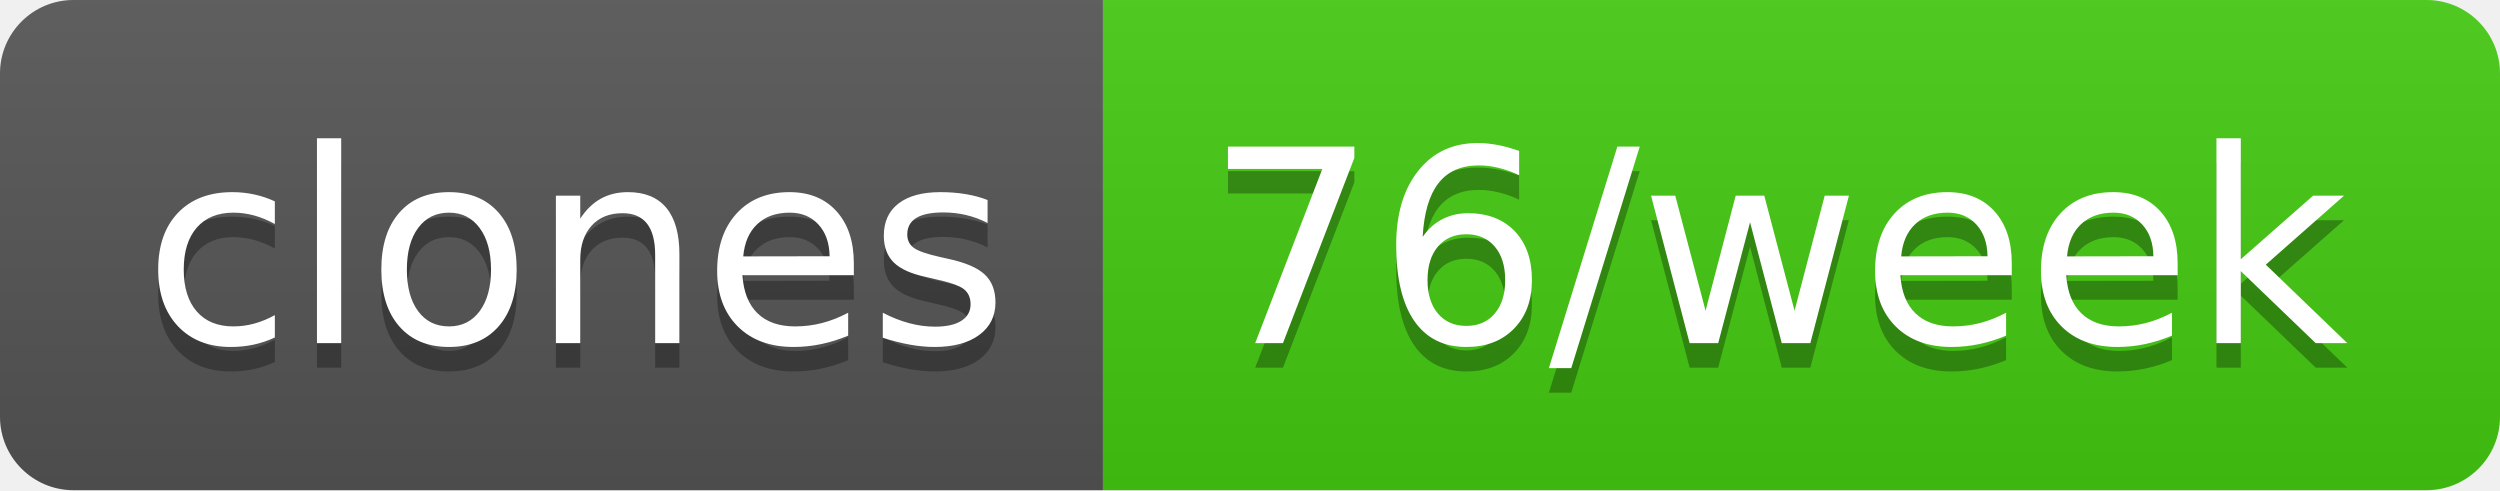
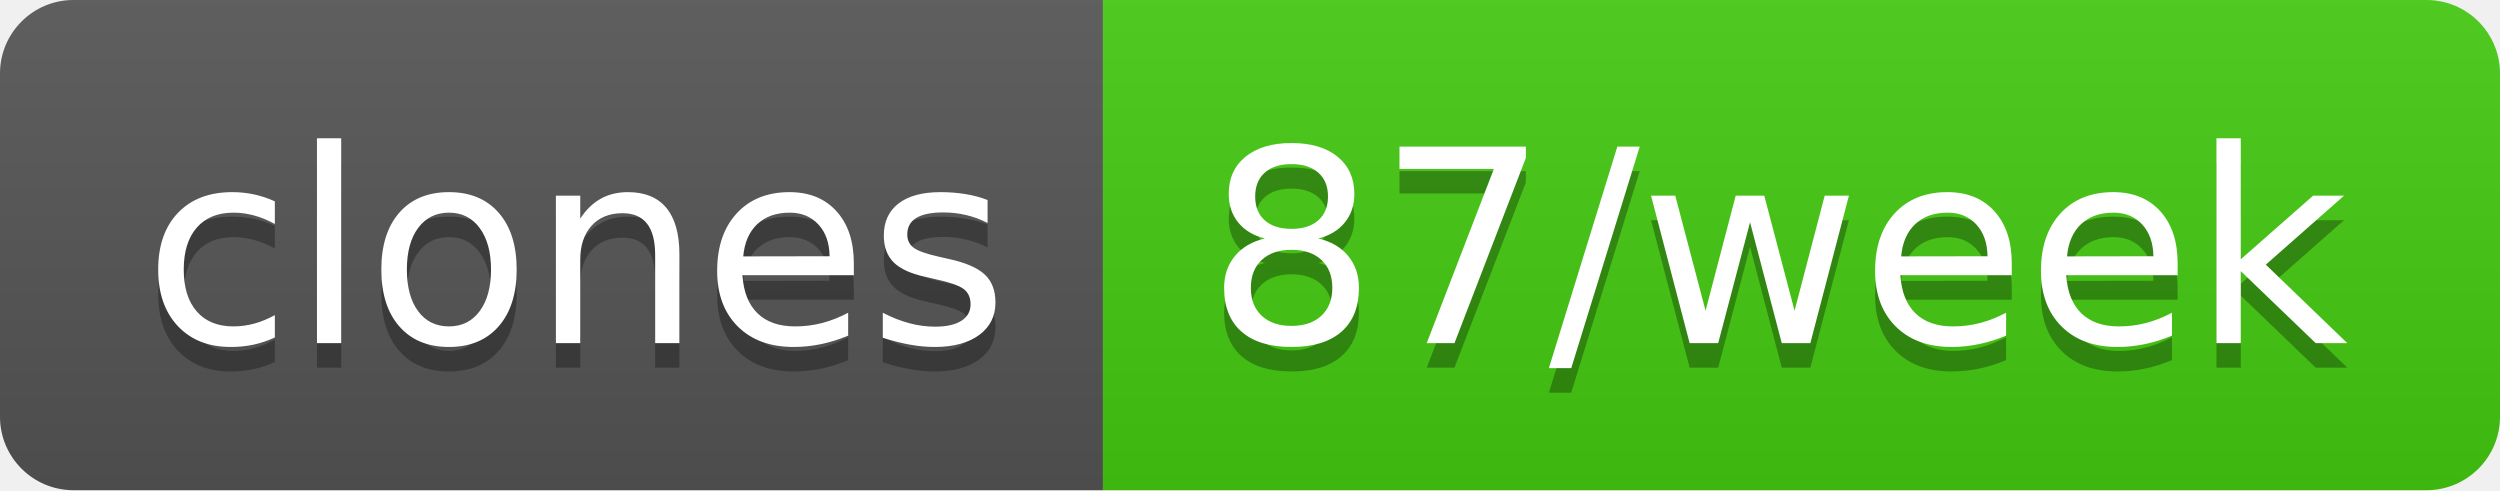
- <svg xmlns="http://www.w3.org/2000/svg" width="102" height="20" role="img" aria-label="clones: 76/week">
+ <svg xmlns="http://www.w3.org/2000/svg" width="102" height="20" role="img" aria-label="clones: 87/week">
  <linearGradient id="s" x2="0" y2="100%">
    <stop offset="0" stop-color="#bbb" stop-opacity=".1" />
    <stop offset="1" stop-opacity=".1" />
  </linearGradient>
  <clipPath id="r">
    <rect width="102" height="20" rx="3" fill="#fff" />
  </clipPath>
  <g clip-path="url(#r)">
    <rect width="45" height="20" fill="#555" />
    <rect x="45" width="57" height="20" fill="#4c1" />
    <rect width="102" height="20" fill="url(#s)" />
  </g>
  <g fill="#fff" text-anchor="middle" font-family="Verdana,Geneva,DejaVu Sans,sans-serif" text-rendering="geometricPrecision" font-size="110">
    <text aria-hidden="true" x="235" y="150" fill="#010101" fill-opacity=".3" transform="scale(.1)" textLength="350">clones</text>
    <text x="235" y="140" transform="scale(.1)" fill="#fff" textLength="350">clones</text>
-     <text aria-hidden="true" x="725" y="150" fill="#010101" fill-opacity=".3" transform="scale(.1)" textLength="470">76/week</text>
-     <text x="725" y="140" transform="scale(.1)" fill="#fff" textLength="470">76/week</text>
+     <text aria-hidden="true" x="725" y="150" fill="#010101" fill-opacity=".3" transform="scale(.1)" textLength="470">87/week</text>
+     <text x="725" y="140" transform="scale(.1)" fill="#fff" textLength="470">87/week</text>
  </g>
</svg>
